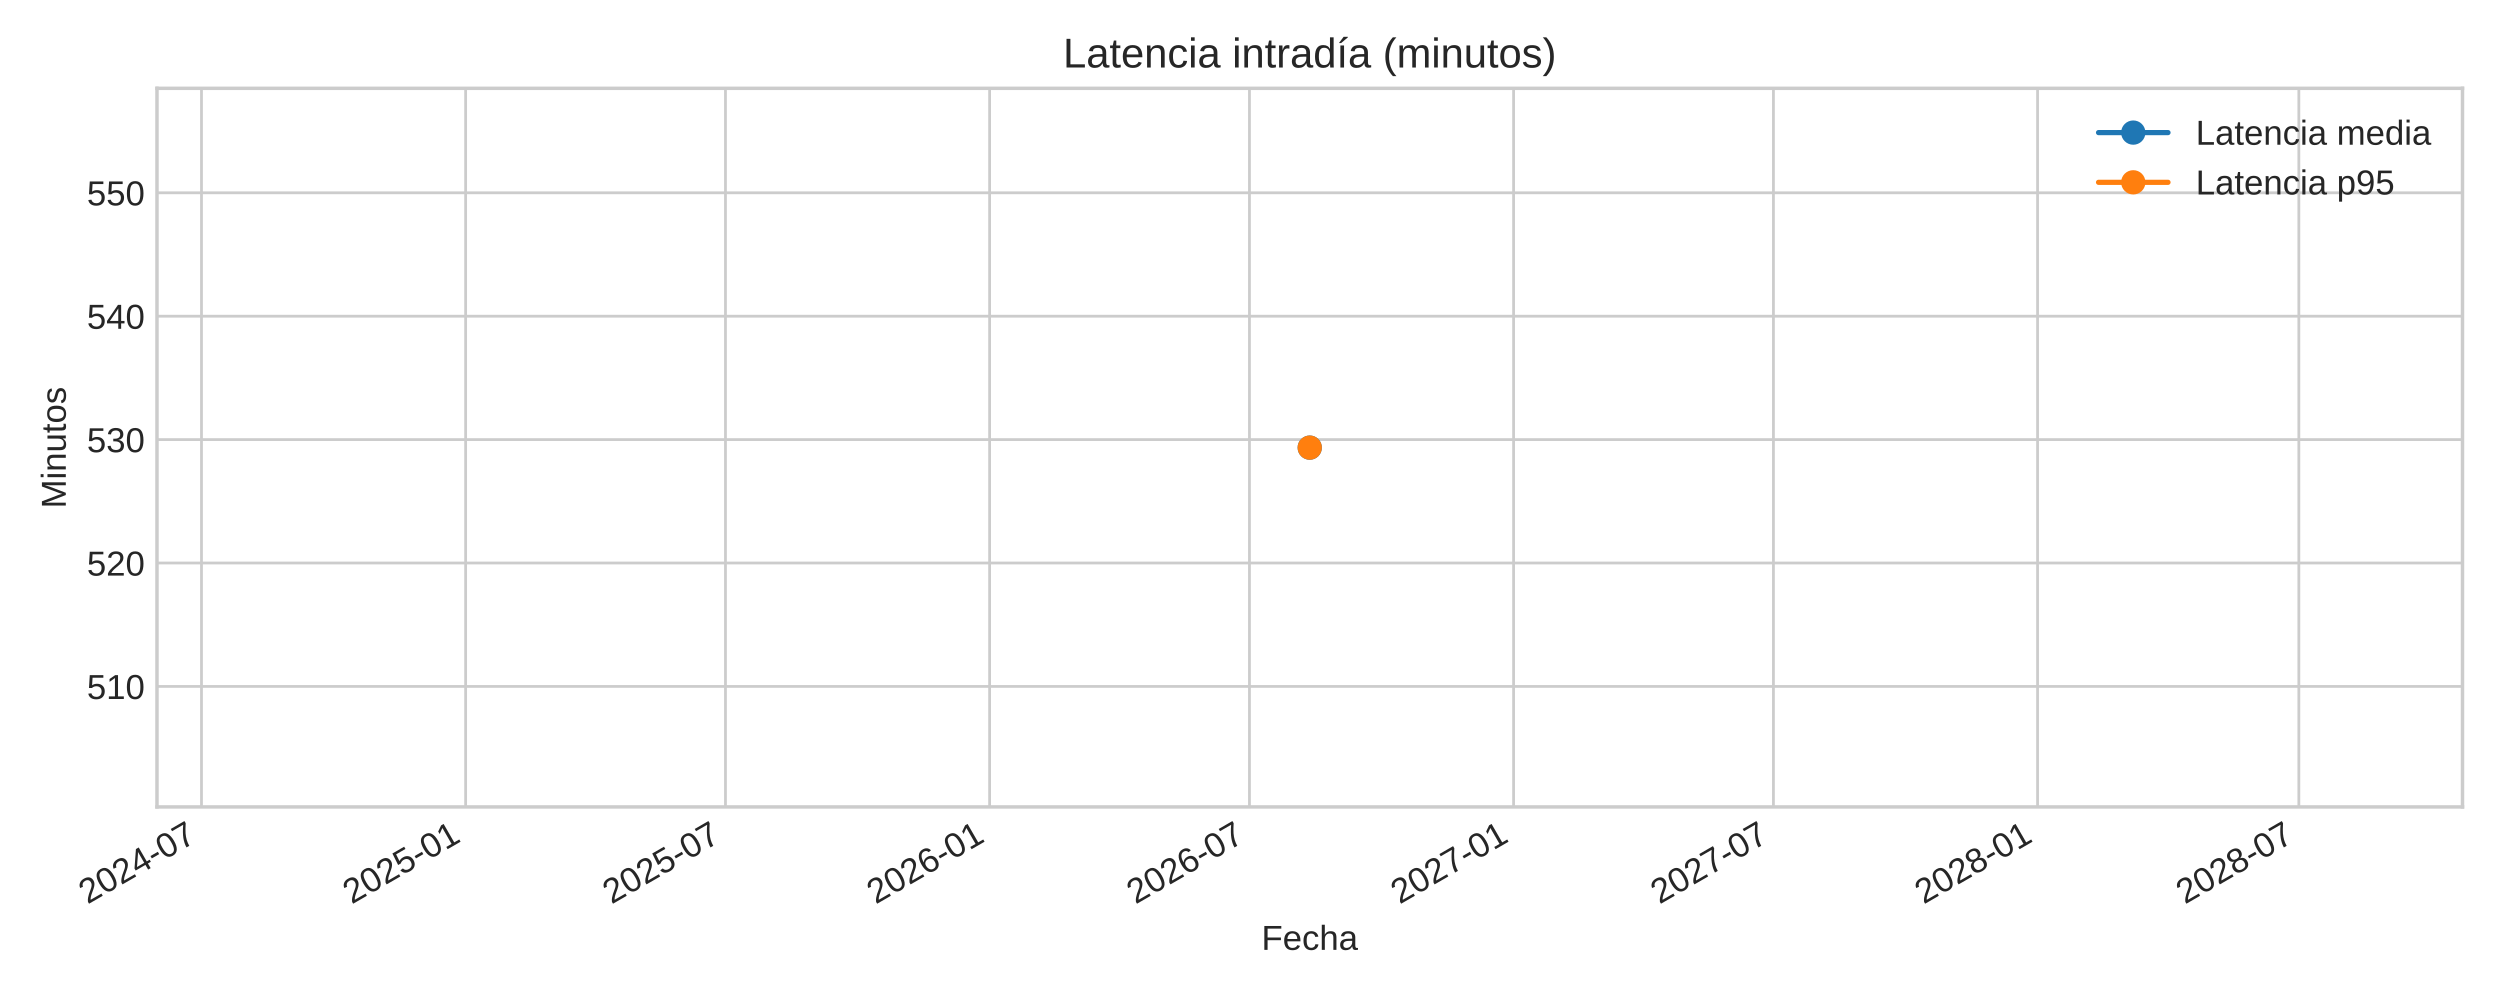
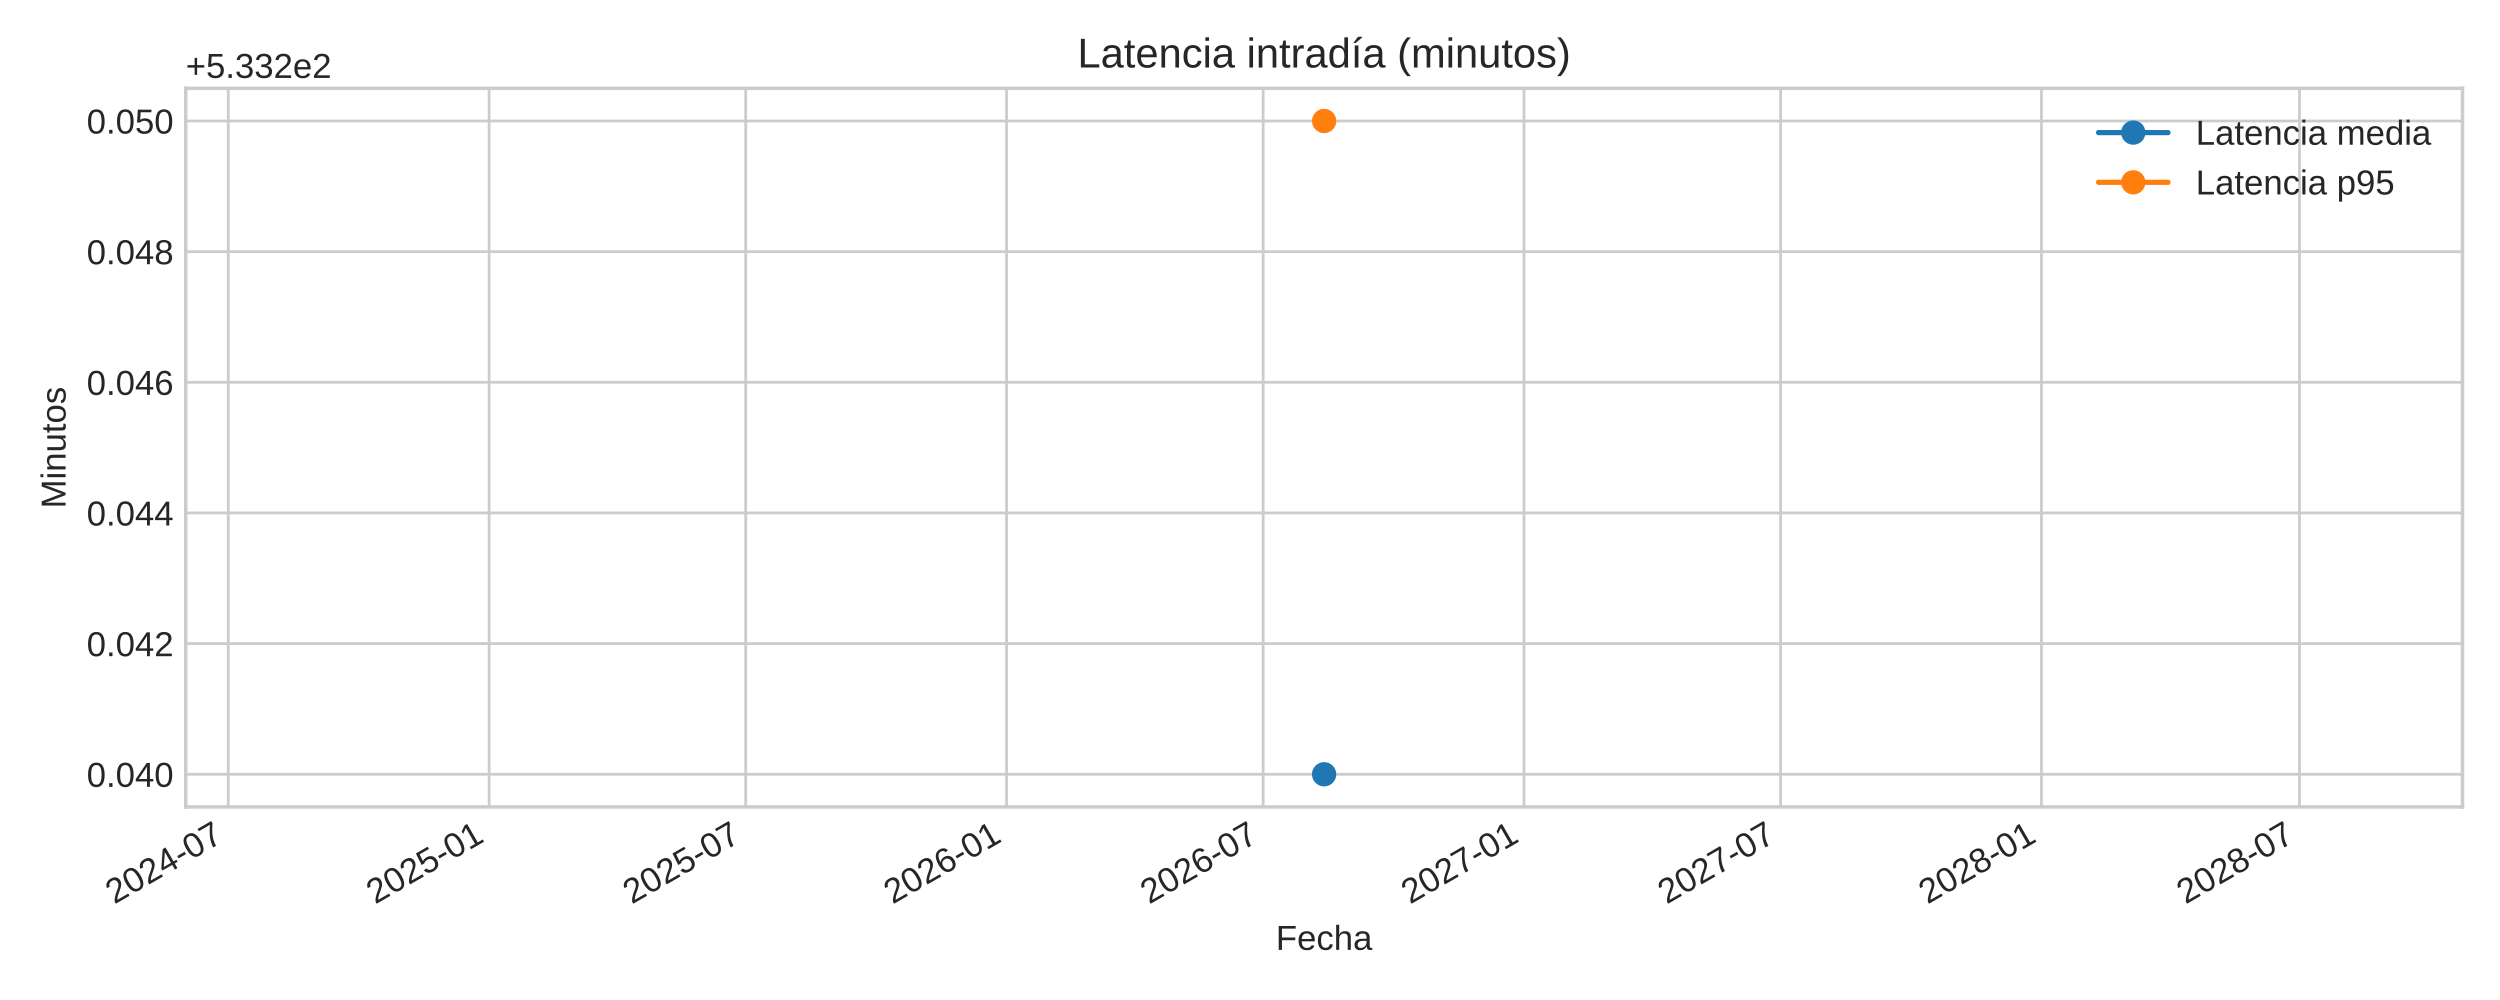
<svg xmlns="http://www.w3.org/2000/svg" xmlns:xlink="http://www.w3.org/1999/xlink" width="720pt" height="288pt" viewBox="0 0 720 288" version="1.1">
  <defs>
    <style type="text/css">*{stroke-linejoin: round; stroke-linecap: butt}</style>
  </defs>
  <g id="figure_1">
    <g id="patch_1">
      <path d="M 0 288  L 720 288  L 720 0  L 0 0  z " style="fill: #ffffff" />
    </g>
    <g id="axes_1">
      <g id="patch_2">
-         <path d="M 45.21 232.395  L 709.2 232.395  L 709.2 25.44  L 45.21 25.44  z " style="fill: #ffffff" />
+         <path d="M 53.49 232.395  L 709.2 232.395  L 709.2 25.44  L 53.49 25.44  z " style="fill: #ffffff" />
      </g>
      <g id="matplotlib.axis_1">
        <g id="xtick_1">
          <g id="line2d_1">
-             <path d="M 58.027 232.395  L 58.027 25.44  " clip-path="url(#p86dfb92452)" style="fill: none; stroke: #cccccc; stroke-width: 0.8; stroke-linecap: round" />
+             <path d="M 65.739 232.395  L 65.739 25.44  " clip-path="url(#pa0dfdfe27e)" style="fill: none; stroke: #cccccc; stroke-width: 0.8; stroke-linecap: round" />
          </g>
          <g id="line2d_2" />
          <g id="text_1">
-             <g style="fill: #262626" transform="translate(25.21017 260.5191) rotate(-30) scale(0.1 -0.1)">
+             <g style="fill: #262626" transform="translate(32.92206 260.5191) rotate(-30) scale(0.1 -0.1)">
              <defs>
                <path id="LiberationSans-32" d="M 322 0  L 322 397  Q 481 763 711 1042  Q 941 1322 1194 1548  Q 1447 1775 1695 1969  Q 1944 2163 2144 2356  Q 2344 2550 2467 2762  Q 2591 2975 2591 3244  Q 2591 3606 2378 3806  Q 2166 4006 1788 4006  Q 1428 4006 1195 3811  Q 963 3616 922 3263  L 347 3316  Q 409 3844 795 4156  Q 1181 4469 1788 4469  Q 2453 4469 2811 4155  Q 3169 3841 3169 3263  Q 3169 3006 3051 2753  Q 2934 2500 2703 2247  Q 2472 1994 1819 1463  Q 1459 1169 1246 933  Q 1034 697 941 478  L 3238 478  L 3238 0  L 322 0  z " transform="scale(0.015625)" />
                <path id="LiberationSans-30" d="M 3309 2203  Q 3309 1100 2920 518  Q 2531 -63 1772 -63  Q 1013 -63 631 515  Q 250 1094 250 2203  Q 250 3338 620 3903  Q 991 4469 1791 4469  Q 2569 4469 2939 3897  Q 3309 3325 3309 2203  z M 2738 2203  Q 2738 3156 2517 3584  Q 2297 4013 1791 4013  Q 1272 4013 1045 3591  Q 819 3169 819 2203  Q 819 1266 1048 831  Q 1278 397 1778 397  Q 2275 397 2506 840  Q 2738 1284 2738 2203  z " transform="scale(0.015625)" />
                <path id="LiberationSans-34" d="M 2753 997  L 2753 0  L 2222 0  L 2222 997  L 147 997  L 147 1434  L 2163 4403  L 2753 4403  L 2753 1441  L 3372 1441  L 3372 997  L 2753 997  z M 2222 3769  Q 2216 3750 2134 3603  Q 2053 3456 2013 3397  L 884 1734  L 716 1503  L 666 1441  L 2222 1441  L 2222 3769  z " transform="scale(0.015625)" />
                <path id="LiberationSans-2d" d="M 284 1450  L 284 1950  L 1847 1950  L 1847 1450  L 284 1450  z " transform="scale(0.015625)" />
                <path id="LiberationSans-37" d="M 3238 3947  Q 2563 2916 2284 2331  Q 2006 1747 1867 1178  Q 1728 609 1728 0  L 1141 0  Q 1141 844 1498 1776  Q 1856 2709 2694 3925  L 328 3925  L 328 4403  L 3238 4403  L 3238 3947  z " transform="scale(0.015625)" />
              </defs>
              <use xlink:href="#LiberationSans-32" />
              <use xlink:href="#LiberationSans-30" x="55.615" />
              <use xlink:href="#LiberationSans-32" x="111.23" />
              <use xlink:href="#LiberationSans-34" x="166.846" />
              <use xlink:href="#LiberationSans-2d" x="222.461" />
              <use xlink:href="#LiberationSans-30" x="255.762" />
              <use xlink:href="#LiberationSans-37" x="311.377" />
            </g>
          </g>
        </g>
        <g id="xtick_2">
          <g id="line2d_3">
-             <path d="M 134.1 232.395  L 134.1 25.44  " clip-path="url(#p86dfb92452)" style="fill: none; stroke: #cccccc; stroke-width: 0.8; stroke-linecap: round" />
+             <path d="M 140.864 232.395  L 140.864 25.44  " clip-path="url(#pa0dfdfe27e)" style="fill: none; stroke: #cccccc; stroke-width: 0.8; stroke-linecap: round" />
          </g>
          <g id="line2d_4" />
          <g id="text_2">
-             <g style="fill: #262626" transform="translate(101.2837 260.5191) rotate(-30) scale(0.1 -0.1)">
+             <g style="fill: #262626" transform="translate(108.047 260.5191) rotate(-30) scale(0.1 -0.1)">
              <defs>
                <path id="LiberationSans-35" d="M 3291 1434  Q 3291 738 2877 337  Q 2463 -63 1728 -63  Q 1113 -63 734 206  Q 356 475 256 984  L 825 1050  Q 1003 397 1741 397  Q 2194 397 2450 670  Q 2706 944 2706 1422  Q 2706 1838 2448 2094  Q 2191 2350 1753 2350  Q 1525 2350 1328 2278  Q 1131 2206 934 2034  L 384 2034  L 531 4403  L 3034 4403  L 3034 3925  L 1044 3925  L 959 2528  Q 1325 2809 1869 2809  Q 2519 2809 2905 2428  Q 3291 2047 3291 1434  z " transform="scale(0.015625)" />
                <path id="LiberationSans-31" d="M 488 0  L 488 478  L 1609 478  L 1609 3866  L 616 3156  L 616 3688  L 1656 4403  L 2175 4403  L 2175 478  L 3247 478  L 3247 0  L 488 0  z " transform="scale(0.015625)" />
              </defs>
              <use xlink:href="#LiberationSans-32" />
              <use xlink:href="#LiberationSans-30" x="55.615" />
              <use xlink:href="#LiberationSans-32" x="111.23" />
              <use xlink:href="#LiberationSans-35" x="166.846" />
              <use xlink:href="#LiberationSans-2d" x="222.461" />
              <use xlink:href="#LiberationSans-30" x="255.762" />
              <use xlink:href="#LiberationSans-31" x="311.377" />
            </g>
          </g>
        </g>
        <g id="xtick_3">
          <g id="line2d_5">
-             <path d="M 208.934 232.395  L 208.934 25.44  " clip-path="url(#p86dfb92452)" style="fill: none; stroke: #cccccc; stroke-width: 0.8; stroke-linecap: round" />
+             <path d="M 214.764 232.395  L 214.764 25.44  " clip-path="url(#pa0dfdfe27e)" style="fill: none; stroke: #cccccc; stroke-width: 0.8; stroke-linecap: round" />
          </g>
          <g id="line2d_6" />
          <g id="text_3">
-             <g style="fill: #262626" transform="translate(176.117 260.5191) rotate(-30) scale(0.1 -0.1)">
+             <g style="fill: #262626" transform="translate(181.9471 260.5191) rotate(-30) scale(0.1 -0.1)">
              <use xlink:href="#LiberationSans-32" />
              <use xlink:href="#LiberationSans-30" x="55.615" />
              <use xlink:href="#LiberationSans-32" x="111.23" />
              <use xlink:href="#LiberationSans-35" x="166.846" />
              <use xlink:href="#LiberationSans-2d" x="222.461" />
              <use xlink:href="#LiberationSans-30" x="255.762" />
              <use xlink:href="#LiberationSans-37" x="311.377" />
            </g>
          </g>
        </g>
        <g id="xtick_4">
          <g id="line2d_7">
-             <path d="M 285.007 232.395  L 285.007 25.44  " clip-path="url(#p86dfb92452)" style="fill: none; stroke: #cccccc; stroke-width: 0.8; stroke-linecap: round" />
+             <path d="M 289.889 232.395  L 289.889 25.44  " clip-path="url(#pa0dfdfe27e)" style="fill: none; stroke: #cccccc; stroke-width: 0.8; stroke-linecap: round" />
          </g>
          <g id="line2d_8" />
          <g id="text_4">
-             <g style="fill: #262626" transform="translate(252.1906 260.5191) rotate(-30) scale(0.1 -0.1)">
+             <g style="fill: #262626" transform="translate(257.072 260.5191) rotate(-30) scale(0.1 -0.1)">
              <defs>
                <path id="LiberationSans-36" d="M 3278 1441  Q 3278 744 2900 340  Q 2522 -63 1856 -63  Q 1113 -63 719 490  Q 325 1044 325 2100  Q 325 3244 734 3856  Q 1144 4469 1900 4469  Q 2897 4469 3156 3572  L 2619 3475  Q 2453 4013 1894 4013  Q 1413 4013 1148 3564  Q 884 3116 884 2266  Q 1038 2550 1316 2698  Q 1594 2847 1953 2847  Q 2563 2847 2920 2465  Q 3278 2084 3278 1441  z M 2706 1416  Q 2706 1894 2472 2153  Q 2238 2413 1819 2413  Q 1425 2413 1183 2183  Q 941 1953 941 1550  Q 941 1041 1192 716  Q 1444 391 1838 391  Q 2244 391 2475 664  Q 2706 938 2706 1416  z " transform="scale(0.015625)" />
              </defs>
              <use xlink:href="#LiberationSans-32" />
              <use xlink:href="#LiberationSans-30" x="55.615" />
              <use xlink:href="#LiberationSans-32" x="111.23" />
              <use xlink:href="#LiberationSans-36" x="166.846" />
              <use xlink:href="#LiberationSans-2d" x="222.461" />
              <use xlink:href="#LiberationSans-30" x="255.762" />
              <use xlink:href="#LiberationSans-31" x="311.377" />
            </g>
          </g>
        </g>
        <g id="xtick_5">
          <g id="line2d_9">
-             <path d="M 359.84 232.395  L 359.84 25.44  " clip-path="url(#p86dfb92452)" style="fill: none; stroke: #cccccc; stroke-width: 0.8; stroke-linecap: round" />
+             <path d="M 363.789 232.395  L 363.789 25.44  " clip-path="url(#pa0dfdfe27e)" style="fill: none; stroke: #cccccc; stroke-width: 0.8; stroke-linecap: round" />
          </g>
          <g id="line2d_10" />
          <g id="text_5">
-             <g style="fill: #262626" transform="translate(327.0238 260.5191) rotate(-30) scale(0.1 -0.1)">
+             <g style="fill: #262626" transform="translate(330.9721 260.5191) rotate(-30) scale(0.1 -0.1)">
              <use xlink:href="#LiberationSans-32" />
              <use xlink:href="#LiberationSans-30" x="55.615" />
              <use xlink:href="#LiberationSans-32" x="111.23" />
              <use xlink:href="#LiberationSans-36" x="166.846" />
              <use xlink:href="#LiberationSans-2d" x="222.461" />
              <use xlink:href="#LiberationSans-30" x="255.762" />
              <use xlink:href="#LiberationSans-37" x="311.377" />
            </g>
          </g>
        </g>
        <g id="xtick_6">
          <g id="line2d_11">
-             <path d="M 435.914 232.395  L 435.914 25.44  " clip-path="url(#p86dfb92452)" style="fill: none; stroke: #cccccc; stroke-width: 0.8; stroke-linecap: round" />
+             <path d="M 438.914 232.395  L 438.914 25.44  " clip-path="url(#pa0dfdfe27e)" style="fill: none; stroke: #cccccc; stroke-width: 0.8; stroke-linecap: round" />
          </g>
          <g id="line2d_12" />
          <g id="text_6">
-             <g style="fill: #262626" transform="translate(403.0974 260.5191) rotate(-30) scale(0.1 -0.1)">
+             <g style="fill: #262626" transform="translate(406.097 260.5191) rotate(-30) scale(0.1 -0.1)">
              <use xlink:href="#LiberationSans-32" />
              <use xlink:href="#LiberationSans-30" x="55.615" />
              <use xlink:href="#LiberationSans-32" x="111.23" />
              <use xlink:href="#LiberationSans-37" x="166.846" />
              <use xlink:href="#LiberationSans-2d" x="222.461" />
              <use xlink:href="#LiberationSans-30" x="255.762" />
              <use xlink:href="#LiberationSans-31" x="311.377" />
            </g>
          </g>
        </g>
        <g id="xtick_7">
          <g id="line2d_13">
-             <path d="M 510.747 232.395  L 510.747 25.44  " clip-path="url(#p86dfb92452)" style="fill: none; stroke: #cccccc; stroke-width: 0.8; stroke-linecap: round" />
+             <path d="M 512.814 232.395  L 512.814 25.44  " clip-path="url(#pa0dfdfe27e)" style="fill: none; stroke: #cccccc; stroke-width: 0.8; stroke-linecap: round" />
          </g>
          <g id="line2d_14" />
          <g id="text_7">
-             <g style="fill: #262626" transform="translate(477.9306 260.5191) rotate(-30) scale(0.1 -0.1)">
+             <g style="fill: #262626" transform="translate(479.9971 260.5191) rotate(-30) scale(0.1 -0.1)">
              <use xlink:href="#LiberationSans-32" />
              <use xlink:href="#LiberationSans-30" x="55.615" />
              <use xlink:href="#LiberationSans-32" x="111.23" />
              <use xlink:href="#LiberationSans-37" x="166.846" />
              <use xlink:href="#LiberationSans-2d" x="222.461" />
              <use xlink:href="#LiberationSans-30" x="255.762" />
              <use xlink:href="#LiberationSans-37" x="311.377" />
            </g>
          </g>
        </g>
        <g id="xtick_8">
          <g id="line2d_15">
-             <path d="M 586.821 232.395  L 586.821 25.44  " clip-path="url(#p86dfb92452)" style="fill: none; stroke: #cccccc; stroke-width: 0.8; stroke-linecap: round" />
+             <path d="M 587.939 232.395  L 587.939 25.44  " clip-path="url(#pa0dfdfe27e)" style="fill: none; stroke: #cccccc; stroke-width: 0.8; stroke-linecap: round" />
          </g>
          <g id="line2d_16" />
          <g id="text_8">
-             <g style="fill: #262626" transform="translate(554.0042 260.5191) rotate(-30) scale(0.1 -0.1)">
+             <g style="fill: #262626" transform="translate(555.122 260.5191) rotate(-30) scale(0.1 -0.1)">
              <defs>
                <path id="LiberationSans-38" d="M 3281 1228  Q 3281 619 2893 278  Q 2506 -63 1781 -63  Q 1075 -63 676 271  Q 278 606 278 1222  Q 278 1653 525 1947  Q 772 2241 1156 2303  L 1156 2316  Q 797 2400 589 2681  Q 381 2963 381 3341  Q 381 3844 757 4156  Q 1134 4469 1769 4469  Q 2419 4469 2795 4162  Q 3172 3856 3172 3334  Q 3172 2956 2962 2675  Q 2753 2394 2391 2322  L 2391 2309  Q 2813 2241 3047 1952  Q 3281 1663 3281 1228  z M 2588 3303  Q 2588 4050 1769 4050  Q 1372 4050 1164 3862  Q 956 3675 956 3303  Q 956 2925 1170 2726  Q 1384 2528 1775 2528  Q 2172 2528 2380 2711  Q 2588 2894 2588 3303  z M 2697 1281  Q 2697 1691 2453 1898  Q 2209 2106 1769 2106  Q 1341 2106 1100 1882  Q 859 1659 859 1269  Q 859 359 1788 359  Q 2247 359 2472 579  Q 2697 800 2697 1281  z " transform="scale(0.015625)" />
              </defs>
              <use xlink:href="#LiberationSans-32" />
              <use xlink:href="#LiberationSans-30" x="55.615" />
              <use xlink:href="#LiberationSans-32" x="111.23" />
              <use xlink:href="#LiberationSans-38" x="166.846" />
              <use xlink:href="#LiberationSans-2d" x="222.461" />
              <use xlink:href="#LiberationSans-30" x="255.762" />
              <use xlink:href="#LiberationSans-31" x="311.377" />
            </g>
          </g>
        </g>
        <g id="xtick_9">
          <g id="line2d_17">
-             <path d="M 662.067 232.395  L 662.067 25.44  " clip-path="url(#p86dfb92452)" style="fill: none; stroke: #cccccc; stroke-width: 0.8; stroke-linecap: round" />
+             <path d="M 662.247 232.395  L 662.247 25.44  " clip-path="url(#pa0dfdfe27e)" style="fill: none; stroke: #cccccc; stroke-width: 0.8; stroke-linecap: round" />
          </g>
          <g id="line2d_18" />
          <g id="text_9">
-             <g style="fill: #262626" transform="translate(629.2509 260.5191) rotate(-30) scale(0.1 -0.1)">
+             <g style="fill: #262626" transform="translate(629.4303 260.5191) rotate(-30) scale(0.1 -0.1)">
              <use xlink:href="#LiberationSans-32" />
              <use xlink:href="#LiberationSans-30" x="55.615" />
              <use xlink:href="#LiberationSans-32" x="111.23" />
              <use xlink:href="#LiberationSans-38" x="166.846" />
              <use xlink:href="#LiberationSans-2d" x="222.461" />
              <use xlink:href="#LiberationSans-30" x="255.762" />
              <use xlink:href="#LiberationSans-37" x="311.377" />
            </g>
          </g>
        </g>
        <g id="text_10">
-           <g style="fill: #262626" transform="translate(363.3097 273.563) scale(0.1 -0.1)">
+           <g style="fill: #262626" transform="translate(367.4497 273.563) scale(0.1 -0.1)">
            <defs>
              <path id="LiberationSans-46" d="M 1122 3916  L 1122 2278  L 3578 2278  L 3578 1784  L 1122 1784  L 1122 0  L 525 0  L 525 4403  L 3653 4403  L 3653 3916  L 1122 3916  z " transform="scale(0.015625)" />
              <path id="LiberationSans-65" d="M 863 1572  Q 863 991 1103 675  Q 1344 359 1806 359  Q 2172 359 2392 506  Q 2613 653 2691 878  L 3184 738  Q 2881 -63 1806 -63  Q 1056 -63 664 384  Q 272 831 272 1713  Q 272 2550 664 2997  Q 1056 3444 1784 3444  Q 3275 3444 3275 1647  L 3275 1572  L 863 1572  z M 2694 2003  Q 2647 2538 2422 2783  Q 2197 3028 1775 3028  Q 1366 3028 1127 2754  Q 888 2481 869 2003  L 2694 2003  z " transform="scale(0.015625)" />
              <path id="LiberationSans-63" d="M 859 1706  Q 859 1031 1071 706  Q 1284 381 1713 381  Q 2013 381 2214 543  Q 2416 706 2463 1044  L 3031 1006  Q 2966 519 2616 228  Q 2266 -63 1728 -63  Q 1019 -63 645 385  Q 272 834 272 1694  Q 272 2547 647 2995  Q 1022 3444 1722 3444  Q 2241 3444 2583 3175  Q 2925 2906 3013 2434  L 2434 2391  Q 2391 2672 2212 2837  Q 2034 3003 1706 3003  Q 1259 3003 1059 2706  Q 859 2409 859 1706  z " transform="scale(0.015625)" />
              <path id="LiberationSans-68" d="M 991 2803  Q 1172 3134 1426 3289  Q 1681 3444 2072 3444  Q 2622 3444 2883 3170  Q 3144 2897 3144 2253  L 3144 0  L 2578 0  L 2578 2144  Q 2578 2500 2512 2673  Q 2447 2847 2297 2928  Q 2147 3009 1881 3009  Q 1484 3009 1245 2734  Q 1006 2459 1006 1994  L 1006 0  L 444 0  L 444 4638  L 1006 4638  L 1006 3431  Q 1006 3241 995 3037  Q 984 2834 981 2803  L 991 2803  z " transform="scale(0.015625)" />
              <path id="LiberationSans-61" d="M 1294 -63  Q 784 -63 528 206  Q 272 475 272 944  Q 272 1469 617 1750  Q 963 2031 1731 2050  L 2491 2063  L 2491 2247  Q 2491 2659 2316 2837  Q 2141 3016 1766 3016  Q 1388 3016 1216 2887  Q 1044 2759 1009 2478  L 422 2531  Q 566 3444 1778 3444  Q 2416 3444 2737 3151  Q 3059 2859 3059 2306  L 3059 850  Q 3059 600 3125 473  Q 3191 347 3375 347  Q 3456 347 3559 369  L 3559 19  Q 3347 -31 3125 -31  Q 2813 -31 2670 133  Q 2528 297 2509 647  L 2491 647  Q 2275 259 1989 98  Q 1703 -63 1294 -63  z M 1422 359  Q 1731 359 1972 500  Q 2213 641 2352 886  Q 2491 1131 2491 1391  L 2491 1669  L 1875 1656  Q 1478 1650 1273 1575  Q 1069 1500 959 1344  Q 850 1188 850 934  Q 850 659 998 509  Q 1147 359 1422 359  z " transform="scale(0.015625)" />
            </defs>
            <use xlink:href="#LiberationSans-46" />
            <use xlink:href="#LiberationSans-65" x="61.084" />
            <use xlink:href="#LiberationSans-63" x="116.699" />
            <use xlink:href="#LiberationSans-68" x="166.699" />
            <use xlink:href="#LiberationSans-61" x="222.314" />
          </g>
        </g>
      </g>
      <g id="matplotlib.axis_2">
        <g id="ytick_1">
          <g id="line2d_19">
-             <path d="M 45.21 197.691  L 709.2 197.691  " clip-path="url(#p86dfb92452)" style="fill: none; stroke: #cccccc; stroke-width: 0.8; stroke-linecap: round" />
+             <path d="M 53.49 222.988  L 709.2 222.988  " clip-path="url(#pa0dfdfe27e)" style="fill: none; stroke: #cccccc; stroke-width: 0.8; stroke-linecap: round" />
          </g>
          <g id="line2d_20" />
          <g id="text_11">
-             <g style="fill: #262626" transform="translate(25.02719 201.3148) scale(0.1 -0.1)">
-               <use xlink:href="#LiberationSans-35" />
-               <use xlink:href="#LiberationSans-31" x="55.615" />
-               <use xlink:href="#LiberationSans-30" x="111.23" />
+             <g style="fill: #262626" transform="translate(24.96813 226.6118) scale(0.1 -0.1)">
+               <defs>
+                 <path id="LiberationSans-2e" d="M 584 0  L 584 684  L 1194 684  L 1194 0  L 584 0  z " transform="scale(0.015625)" />
+               </defs>
+               <use xlink:href="#LiberationSans-30" />
+               <use xlink:href="#LiberationSans-2e" x="55.615" />
+               <use xlink:href="#LiberationSans-30" x="83.398" />
+               <use xlink:href="#LiberationSans-34" x="139.014" />
+               <use xlink:href="#LiberationSans-30" x="194.629" />
            </g>
          </g>
        </g>
        <g id="ytick_2">
          <g id="line2d_21">
-             <path d="M 45.21 162.149  L 709.2 162.149  " clip-path="url(#p86dfb92452)" style="fill: none; stroke: #cccccc; stroke-width: 0.8; stroke-linecap: round" />
+             <path d="M 53.49 185.36  L 709.2 185.36  " clip-path="url(#pa0dfdfe27e)" style="fill: none; stroke: #cccccc; stroke-width: 0.8; stroke-linecap: round" />
          </g>
          <g id="line2d_22" />
          <g id="text_12">
-             <g style="fill: #262626" transform="translate(25.02719 165.7729) scale(0.1 -0.1)">
-               <use xlink:href="#LiberationSans-35" />
-               <use xlink:href="#LiberationSans-32" x="55.615" />
-               <use xlink:href="#LiberationSans-30" x="111.23" />
+             <g style="fill: #262626" transform="translate(24.96813 188.9836) scale(0.1 -0.1)">
+               <use xlink:href="#LiberationSans-30" />
+               <use xlink:href="#LiberationSans-2e" x="55.615" />
+               <use xlink:href="#LiberationSans-30" x="83.398" />
+               <use xlink:href="#LiberationSans-34" x="139.014" />
+               <use xlink:href="#LiberationSans-32" x="194.629" />
            </g>
          </g>
        </g>
        <g id="ytick_3">
          <g id="line2d_23">
-             <path d="M 45.21 126.608  L 709.2 126.608  " clip-path="url(#p86dfb92452)" style="fill: none; stroke: #cccccc; stroke-width: 0.8; stroke-linecap: round" />
+             <path d="M 53.49 147.732  L 709.2 147.732  " clip-path="url(#pa0dfdfe27e)" style="fill: none; stroke: #cccccc; stroke-width: 0.8; stroke-linecap: round" />
          </g>
          <g id="line2d_24" />
          <g id="text_13">
-             <g style="fill: #262626" transform="translate(25.02719 130.2309) scale(0.1 -0.1)">
-               <defs>
-                 <path id="LiberationSans-33" d="M 3278 1216  Q 3278 606 2890 271  Q 2503 -63 1784 -63  Q 1116 -63 717 239  Q 319 541 244 1131  L 825 1184  Q 938 403 1784 403  Q 2209 403 2451 612  Q 2694 822 2694 1234  Q 2694 1594 2417 1795  Q 2141 1997 1619 1997  L 1300 1997  L 1300 2484  L 1606 2484  Q 2069 2484 2323 2686  Q 2578 2888 2578 3244  Q 2578 3597 2370 3801  Q 2163 4006 1753 4006  Q 1381 4006 1151 3815  Q 922 3625 884 3278  L 319 3322  Q 381 3863 767 4166  Q 1153 4469 1759 4469  Q 2422 4469 2789 4161  Q 3156 3853 3156 3303  Q 3156 2881 2920 2617  Q 2684 2353 2234 2259  L 2234 2247  Q 2728 2194 3003 1916  Q 3278 1638 3278 1216  z " transform="scale(0.015625)" />
-               </defs>
-               <use xlink:href="#LiberationSans-35" />
-               <use xlink:href="#LiberationSans-33" x="55.615" />
-               <use xlink:href="#LiberationSans-30" x="111.23" />
+             <g style="fill: #262626" transform="translate(24.96813 151.3553) scale(0.1 -0.1)">
+               <use xlink:href="#LiberationSans-30" />
+               <use xlink:href="#LiberationSans-2e" x="55.615" />
+               <use xlink:href="#LiberationSans-30" x="83.398" />
+               <use xlink:href="#LiberationSans-34" x="139.014" />
+               <use xlink:href="#LiberationSans-34" x="194.629" />
            </g>
          </g>
        </g>
        <g id="ytick_4">
          <g id="line2d_25">
-             <path d="M 45.21 91.066  L 709.2 91.066  " clip-path="url(#p86dfb92452)" style="fill: none; stroke: #cccccc; stroke-width: 0.8; stroke-linecap: round" />
+             <path d="M 53.49 110.104  L 709.2 110.104  " clip-path="url(#pa0dfdfe27e)" style="fill: none; stroke: #cccccc; stroke-width: 0.8; stroke-linecap: round" />
          </g>
          <g id="line2d_26" />
          <g id="text_14">
-             <g style="fill: #262626" transform="translate(25.02719 94.68899) scale(0.1 -0.1)">
-               <use xlink:href="#LiberationSans-35" />
-               <use xlink:href="#LiberationSans-34" x="55.615" />
-               <use xlink:href="#LiberationSans-30" x="111.23" />
+             <g style="fill: #262626" transform="translate(24.96813 113.727) scale(0.1 -0.1)">
+               <use xlink:href="#LiberationSans-30" />
+               <use xlink:href="#LiberationSans-2e" x="55.615" />
+               <use xlink:href="#LiberationSans-30" x="83.398" />
+               <use xlink:href="#LiberationSans-34" x="139.014" />
+               <use xlink:href="#LiberationSans-36" x="194.629" />
            </g>
          </g>
        </g>
        <g id="ytick_5">
          <g id="line2d_27">
-             <path d="M 45.21 55.524  L 709.2 55.524  " clip-path="url(#p86dfb92452)" style="fill: none; stroke: #cccccc; stroke-width: 0.8; stroke-linecap: round" />
+             <path d="M 53.49 72.475  L 709.2 72.475  " clip-path="url(#pa0dfdfe27e)" style="fill: none; stroke: #cccccc; stroke-width: 0.8; stroke-linecap: round" />
          </g>
          <g id="line2d_28" />
          <g id="text_15">
-             <g style="fill: #262626" transform="translate(25.02719 59.14704) scale(0.1 -0.1)">
-               <use xlink:href="#LiberationSans-35" />
-               <use xlink:href="#LiberationSans-35" x="55.615" />
-               <use xlink:href="#LiberationSans-30" x="111.23" />
-             </g>
-           </g>
-         </g>
-         <g id="text_16">
-           <g style="fill: #262626" transform="translate(18.95219 146.424) rotate(-90) scale(0.1 -0.1)">
+             <g style="fill: #262626" transform="translate(24.96813 76.09877) scale(0.1 -0.1)">
+               <use xlink:href="#LiberationSans-30" />
+               <use xlink:href="#LiberationSans-2e" x="55.615" />
+               <use xlink:href="#LiberationSans-30" x="83.398" />
+               <use xlink:href="#LiberationSans-34" x="139.014" />
+               <use xlink:href="#LiberationSans-38" x="194.629" />
+             </g>
+           </g>
+         </g>
+         <g id="ytick_6">
+           <g id="line2d_29">
+             <path d="M 53.49 34.847  L 709.2 34.847  " clip-path="url(#pa0dfdfe27e)" style="fill: none; stroke: #cccccc; stroke-width: 0.8; stroke-linecap: round" />
+           </g>
+           <g id="line2d_30" />
+           <g id="text_16">
+             <g style="fill: #262626" transform="translate(24.96813 38.4705) scale(0.1 -0.1)">
+               <use xlink:href="#LiberationSans-30" />
+               <use xlink:href="#LiberationSans-2e" x="55.615" />
+               <use xlink:href="#LiberationSans-30" x="83.398" />
+               <use xlink:href="#LiberationSans-35" x="139.014" />
+               <use xlink:href="#LiberationSans-30" x="194.629" />
+             </g>
+           </g>
+         </g>
+         <g id="text_17">
+           <g style="fill: #262626" transform="translate(18.89313 146.424) rotate(-90) scale(0.1 -0.1)">
            <defs>
              <path id="LiberationSans-4d" d="M 4269 0  L 4269 2938  Q 4269 3425 4297 3875  Q 4144 3316 4022 3000  L 2884 0  L 2466 0  L 1313 3000  L 1138 3531  L 1034 3875  L 1044 3528  L 1056 2938  L 1056 0  L 525 0  L 525 4403  L 1309 4403  L 2481 1350  Q 2544 1166 2601 955  Q 2659 744 2678 650  Q 2703 775 2783 1029  Q 2863 1284 2891 1350  L 4041 4403  L 4806 4403  L 4806 0  L 4269 0  z " transform="scale(0.015625)" />
              <path id="LiberationSans-69" d="M 428 4100  L 428 4638  L 991 4638  L 991 4100  L 428 4100  z M 428 0  L 428 3381  L 991 3381  L 991 0  L 428 0  z " transform="scale(0.015625)" />
              <path id="LiberationSans-6e" d="M 2578 0  L 2578 2144  Q 2578 2478 2512 2662  Q 2447 2847 2303 2928  Q 2159 3009 1881 3009  Q 1475 3009 1240 2731  Q 1006 2453 1006 1959  L 1006 0  L 444 0  L 444 2659  Q 444 3250 425 3381  L 956 3381  Q 959 3366 962 3297  Q 966 3228 970 3139  Q 975 3050 981 2803  L 991 2803  Q 1184 3153 1439 3298  Q 1694 3444 2072 3444  Q 2628 3444 2886 3167  Q 3144 2891 3144 2253  L 3144 0  L 2578 0  z " transform="scale(0.015625)" />
              <path id="LiberationSans-75" d="M 981 3381  L 981 1238  Q 981 903 1047 718  Q 1113 534 1256 453  Q 1400 372 1678 372  Q 2084 372 2318 650  Q 2553 928 2553 1422  L 2553 3381  L 3116 3381  L 3116 722  Q 3116 131 3134 0  L 2603 0  Q 2600 16 2597 84  Q 2594 153 2589 242  Q 2584 331 2578 578  L 2569 578  Q 2375 228 2120 82  Q 1866 -63 1488 -63  Q 931 -63 673 214  Q 416 491 416 1128  L 416 3381  L 981 3381  z " transform="scale(0.015625)" />
              <path id="LiberationSans-74" d="M 1731 25  Q 1453 -50 1163 -50  Q 488 -50 488 716  L 488 2972  L 97 2972  L 97 3381  L 509 3381  L 675 4138  L 1050 4138  L 1050 3381  L 1675 3381  L 1675 2972  L 1050 2972  L 1050 838  Q 1050 594 1129 495  Q 1209 397 1406 397  Q 1519 397 1731 441  L 1731 25  z " transform="scale(0.015625)" />
              <path id="LiberationSans-6f" d="M 3291 1694  Q 3291 806 2900 371  Q 2509 -63 1766 -63  Q 1025 -63 647 389  Q 269 841 269 1694  Q 269 3444 1784 3444  Q 2559 3444 2925 3017  Q 3291 2591 3291 1694  z M 2700 1694  Q 2700 2394 2492 2711  Q 2284 3028 1794 3028  Q 1300 3028 1079 2704  Q 859 2381 859 1694  Q 859 1025 1076 689  Q 1294 353 1759 353  Q 2266 353 2483 678  Q 2700 1003 2700 1694  z " transform="scale(0.015625)" />
              <path id="LiberationSans-73" d="M 2969 934  Q 2969 456 2608 196  Q 2247 -63 1597 -63  Q 966 -63 623 145  Q 281 353 178 794  L 675 891  Q 747 619 972 492  Q 1197 366 1597 366  Q 2025 366 2223 497  Q 2422 628 2422 891  Q 2422 1091 2284 1216  Q 2147 1341 1841 1422  L 1438 1528  Q 953 1653 748 1773  Q 544 1894 428 2066  Q 313 2238 313 2488  Q 313 2950 642 3192  Q 972 3434 1603 3434  Q 2163 3434 2492 3237  Q 2822 3041 2909 2606  L 2403 2544  Q 2356 2769 2151 2889  Q 1947 3009 1603 3009  Q 1222 3009 1040 2893  Q 859 2778 859 2544  Q 859 2400 934 2306  Q 1009 2213 1156 2147  Q 1303 2081 1775 1966  Q 2222 1853 2419 1758  Q 2616 1663 2730 1547  Q 2844 1431 2906 1279  Q 2969 1128 2969 934  z " transform="scale(0.015625)" />
            </defs>
            <use xlink:href="#LiberationSans-4d" />
            <use xlink:href="#LiberationSans-69" x="83.301" />
            <use xlink:href="#LiberationSans-6e" x="105.518" />
            <use xlink:href="#LiberationSans-75" x="161.133" />
            <use xlink:href="#LiberationSans-74" x="216.748" />
            <use xlink:href="#LiberationSans-6f" x="244.531" />
            <use xlink:href="#LiberationSans-73" x="300.146" />
          </g>
        </g>
-       </g>
-       <g id="line2d_29">
-         <path d="M 377.205 128.918  " clip-path="url(#p86dfb92452)" style="fill: none; stroke: #1f77b4; stroke-width: 1.5; stroke-linecap: round" />
+         <g id="text_18">
+           <g style="fill: #262626" transform="translate(53.49 22.44) scale(0.1 -0.1)">
+             <defs>
+               <path id="LiberationSans-2b" d="M 2097 1900  L 2097 563  L 1638 563  L 1638 1900  L 313 1900  L 313 2356  L 1638 2356  L 1638 3694  L 2097 3694  L 2097 2356  L 3422 2356  L 3422 1900  L 2097 1900  z " transform="scale(0.015625)" />
+               <path id="LiberationSans-33" d="M 3278 1216  Q 3278 606 2890 271  Q 2503 -63 1784 -63  Q 1116 -63 717 239  Q 319 541 244 1131  L 825 1184  Q 938 403 1784 403  Q 2209 403 2451 612  Q 2694 822 2694 1234  Q 2694 1594 2417 1795  Q 2141 1997 1619 1997  L 1300 1997  L 1300 2484  L 1606 2484  Q 2069 2484 2323 2686  Q 2578 2888 2578 3244  Q 2578 3597 2370 3801  Q 2163 4006 1753 4006  Q 1381 4006 1151 3815  Q 922 3625 884 3278  L 319 3322  Q 381 3863 767 4166  Q 1153 4469 1759 4469  Q 2422 4469 2789 4161  Q 3156 3853 3156 3303  Q 3156 2881 2920 2617  Q 2684 2353 2234 2259  L 2234 2247  Q 2728 2194 3003 1916  Q 3278 1638 3278 1216  z " transform="scale(0.015625)" />
+             </defs>
+             <use xlink:href="#LiberationSans-2b" />
+             <use xlink:href="#LiberationSans-35" x="58.398" />
+             <use xlink:href="#LiberationSans-2e" x="114.014" />
+             <use xlink:href="#LiberationSans-33" x="141.797" />
+             <use xlink:href="#LiberationSans-33" x="197.412" />
+             <use xlink:href="#LiberationSans-32" x="253.027" />
+             <use xlink:href="#LiberationSans-65" x="308.643" />
+             <use xlink:href="#LiberationSans-32" x="364.258" />
+           </g>
+         </g>
+       </g>
+       <g id="line2d_31">
+         <path d="M 381.345 222.988  " clip-path="url(#pa0dfdfe27e)" style="fill: none; stroke: #1f77b4; stroke-width: 1.5; stroke-linecap: round" />
        <defs>
-           <path id="m27c06d5d57" d="M 0 3  C 0.796 3 1.559 2.684 2.121 2.121  C 2.684 1.559 3 0.796 3 0  C 3 -0.796 2.684 -1.559 2.121 -2.121  C 1.559 -2.684 0.796 -3 0 -3  C -0.796 -3 -1.559 -2.684 -2.121 -2.121  C -2.684 -1.559 -3 -0.796 -3 0  C -3 0.796 -2.684 1.559 -2.121 2.121  C -1.559 2.684 -0.796 3 0 3  z " style="stroke: #1f77b4" />
+           <path id="mb1e5bae949" d="M 0 3  C 0.796 3 1.559 2.684 2.121 2.121  C 2.684 1.559 3 0.796 3 0  C 3 -0.796 2.684 -1.559 2.121 -2.121  C 1.559 -2.684 0.796 -3 0 -3  C -0.796 -3 -1.559 -2.684 -2.121 -2.121  C -2.684 -1.559 -3 -0.796 -3 0  C -3 0.796 -2.684 1.559 -2.121 2.121  C -1.559 2.684 -0.796 3 0 3  z " style="stroke: #1f77b4" />
        </defs>
-         <g clip-path="url(#p86dfb92452)">
-           <use xlink:href="#m27c06d5d57" x="377.205" y="128.918" style="fill: #1f77b4; stroke: #1f77b4" />
-         </g>
-       </g>
-       <g id="line2d_30">
-         <path d="M 377.205 128.918  " clip-path="url(#p86dfb92452)" style="fill: none; stroke: #ff7f0e; stroke-width: 1.5; stroke-linecap: round" />
+         <g clip-path="url(#pa0dfdfe27e)">
+           <use xlink:href="#mb1e5bae949" x="381.345" y="222.988" style="fill: #1f77b4; stroke: #1f77b4" />
+         </g>
+       </g>
+       <g id="line2d_32">
+         <path d="M 381.345 34.847  " clip-path="url(#pa0dfdfe27e)" style="fill: none; stroke: #ff7f0e; stroke-width: 1.5; stroke-linecap: round" />
        <defs>
-           <path id="m663c487d4f" d="M 0 3  C 0.796 3 1.559 2.684 2.121 2.121  C 2.684 1.559 3 0.796 3 0  C 3 -0.796 2.684 -1.559 2.121 -2.121  C 1.559 -2.684 0.796 -3 0 -3  C -0.796 -3 -1.559 -2.684 -2.121 -2.121  C -2.684 -1.559 -3 -0.796 -3 0  C -3 0.796 -2.684 1.559 -2.121 2.121  C -1.559 2.684 -0.796 3 0 3  z " style="stroke: #ff7f0e" />
+           <path id="m0e2713625b" d="M 0 3  C 0.796 3 1.559 2.684 2.121 2.121  C 2.684 1.559 3 0.796 3 0  C 3 -0.796 2.684 -1.559 2.121 -2.121  C 1.559 -2.684 0.796 -3 0 -3  C -0.796 -3 -1.559 -2.684 -2.121 -2.121  C -2.684 -1.559 -3 -0.796 -3 0  C -3 0.796 -2.684 1.559 -2.121 2.121  C -1.559 2.684 -0.796 3 0 3  z " style="stroke: #ff7f0e" />
        </defs>
-         <g clip-path="url(#p86dfb92452)">
-           <use xlink:href="#m663c487d4f" x="377.205" y="128.918" style="fill: #ff7f0e; stroke: #ff7f0e" />
+         <g clip-path="url(#pa0dfdfe27e)">
+           <use xlink:href="#m0e2713625b" x="381.345" y="34.847" style="fill: #ff7f0e; stroke: #ff7f0e" />
        </g>
      </g>
      <g id="patch_3">
-         <path d="M 45.21 232.395  L 45.21 25.44  " style="fill: none; stroke: #cccccc; stroke-linejoin: miter; stroke-linecap: square" />
+         <path d="M 53.49 232.395  L 53.49 25.44  " style="fill: none; stroke: #cccccc; stroke-linejoin: miter; stroke-linecap: square" />
      </g>
      <g id="patch_4">
        <path d="M 709.2 232.395  L 709.2 25.44  " style="fill: none; stroke: #cccccc; stroke-linejoin: miter; stroke-linecap: square" />
      </g>
      <g id="patch_5">
-         <path d="M 45.21 232.395  L 709.2 232.395  " style="fill: none; stroke: #cccccc; stroke-linejoin: miter; stroke-linecap: square" />
+         <path d="M 53.49 232.395  L 709.2 232.395  " style="fill: none; stroke: #cccccc; stroke-linejoin: miter; stroke-linecap: square" />
      </g>
      <g id="patch_6">
-         <path d="M 45.21 25.44  L 709.2 25.44  " style="fill: none; stroke: #cccccc; stroke-linejoin: miter; stroke-linecap: square" />
-       </g>
-       <g id="text_17">
-         <g style="fill: #262626" transform="translate(306.1744 19.44) scale(0.12 -0.12)">
+         <path d="M 53.49 25.44  L 709.2 25.44  " style="fill: none; stroke: #cccccc; stroke-linejoin: miter; stroke-linecap: square" />
+       </g>
+       <g id="text_19">
+         <g style="fill: #262626" transform="translate(310.3144 19.44) scale(0.12 -0.12)">
          <defs>
            <path id="LiberationSans-4c" d="M 525 0  L 525 4403  L 1122 4403  L 1122 488  L 3347 488  L 3347 0  L 525 0  z " transform="scale(0.015625)" />
            <path id="LiberationSans-20" transform="scale(0.015625)" />
            <path id="LiberationSans-72" d="M 444 0  L 444 2594  Q 444 2950 425 3381  L 956 3381  Q 981 2806 981 2691  L 994 2691  Q 1128 3125 1303 3284  Q 1478 3444 1797 3444  Q 1909 3444 2025 3413  L 2025 2897  Q 1913 2928 1725 2928  Q 1375 2928 1190 2626  Q 1006 2325 1006 1763  L 1006 0  L 444 0  z " transform="scale(0.015625)" />
            <path id="LiberationSans-64" d="M 2566 544  Q 2409 219 2151 78  Q 1894 -63 1513 -63  Q 872 -63 570 368  Q 269 800 269 1675  Q 269 3444 1513 3444  Q 1897 3444 2153 3303  Q 2409 3163 2566 2856  L 2572 2856  L 2566 3234  L 2566 4638  L 3128 4638  L 3128 697  Q 3128 169 3147 0  L 2609 0  Q 2600 50 2589 231  Q 2578 413 2578 544  L 2566 544  z M 859 1694  Q 859 984 1046 678  Q 1234 372 1656 372  Q 2134 372 2350 703  Q 2566 1034 2566 1731  Q 2566 2403 2350 2715  Q 2134 3028 1663 3028  Q 1238 3028 1048 2714  Q 859 2400 859 1694  z " transform="scale(0.015625)" />
            <path id="LiberationSans-ed" d="M 606 0  L 606 3381  L 1169 3381  L 1169 0  L 606 0  z M 425 3753  L 425 3816  L 1103 4713  L 1750 4713  L 1750 4622  L 719 3753  L 425 3753  z " transform="scale(0.015625)" />
            <path id="LiberationSans-28" d="M 397 1663  Q 397 2566 680 3284  Q 963 4003 1550 4638  L 2094 4638  Q 1509 3988 1236 3256  Q 963 2525 963 1656  Q 963 791 1233 62  Q 1503 -666 2094 -1325  L 1550 -1325  Q 959 -688 678 32  Q 397 753 397 1650  L 397 1663  z " transform="scale(0.015625)" />
            <path id="LiberationSans-6d" d="M 2400 0  L 2400 2144  Q 2400 2634 2265 2821  Q 2131 3009 1781 3009  Q 1422 3009 1212 2734  Q 1003 2459 1003 1959  L 1003 0  L 444 0  L 444 2659  Q 444 3250 425 3381  L 956 3381  Q 959 3366 962 3297  Q 966 3228 970 3139  Q 975 3050 981 2803  L 991 2803  Q 1172 3163 1406 3303  Q 1641 3444 1978 3444  Q 2363 3444 2586 3291  Q 2809 3138 2897 2803  L 2906 2803  Q 3081 3144 3329 3294  Q 3578 3444 3931 3444  Q 4444 3444 4676 3166  Q 4909 2888 4909 2253  L 4909 0  L 4353 0  L 4353 2144  Q 4353 2634 4218 2821  Q 4084 3009 3734 3009  Q 3366 3009 3161 2736  Q 2956 2463 2956 1959  L 2956 0  L 2400 0  z " transform="scale(0.015625)" />
            <path id="LiberationSans-29" d="M 1734 1650  Q 1734 747 1451 28  Q 1169 -691 581 -1325  L 38 -1325  Q 625 -669 897 57  Q 1169 784 1169 1656  Q 1169 2528 895 3256  Q 622 3984 38 4638  L 581 4638  Q 1172 4000 1453 3279  Q 1734 2559 1734 1663  L 1734 1650  z " transform="scale(0.015625)" />
          </defs>
          <use xlink:href="#LiberationSans-4c" />
          <use xlink:href="#LiberationSans-61" x="55.615" />
          <use xlink:href="#LiberationSans-74" x="111.23" />
          <use xlink:href="#LiberationSans-65" x="139.014" />
          <use xlink:href="#LiberationSans-6e" x="194.629" />
          <use xlink:href="#LiberationSans-63" x="250.244" />
          <use xlink:href="#LiberationSans-69" x="300.244" />
          <use xlink:href="#LiberationSans-61" x="322.461" />
          <use xlink:href="#LiberationSans-20" x="378.076" />
          <use xlink:href="#LiberationSans-69" x="405.859" />
          <use xlink:href="#LiberationSans-6e" x="428.076" />
          <use xlink:href="#LiberationSans-74" x="483.691" />
          <use xlink:href="#LiberationSans-72" x="511.475" />
          <use xlink:href="#LiberationSans-61" x="544.775" />
          <use xlink:href="#LiberationSans-64" x="600.391" />
          <use xlink:href="#LiberationSans-ed" x="656.006" />
          <use xlink:href="#LiberationSans-61" x="683.789" />
          <use xlink:href="#LiberationSans-20" x="739.404" />
          <use xlink:href="#LiberationSans-28" x="767.188" />
          <use xlink:href="#LiberationSans-6d" x="800.488" />
          <use xlink:href="#LiberationSans-69" x="883.789" />
          <use xlink:href="#LiberationSans-6e" x="906.006" />
          <use xlink:href="#LiberationSans-75" x="961.621" />
          <use xlink:href="#LiberationSans-74" x="1017.236" />
          <use xlink:href="#LiberationSans-6f" x="1045.02" />
          <use xlink:href="#LiberationSans-73" x="1100.635" />
          <use xlink:href="#LiberationSans-29" x="1150.635" />
        </g>
      </g>
      <g id="legend_1">
-         <g id="line2d_31">
+         <g id="line2d_33">
          <path d="M 604.383 38.187  L 614.383 38.187  L 624.383 38.187  " style="fill: none; stroke: #1f77b4; stroke-width: 1.5; stroke-linecap: round" />
          <g>
-             <use xlink:href="#m27c06d5d57" x="614.383" y="38.187" style="fill: #1f77b4; stroke: #1f77b4" />
-           </g>
-         </g>
-         <g id="text_18">
+             <use xlink:href="#mb1e5bae949" x="614.383" y="38.187" style="fill: #1f77b4; stroke: #1f77b4" />
+           </g>
+         </g>
+         <g id="text_20">
          <g style="fill: #262626" transform="translate(632.3828 41.68688) scale(0.1 -0.1)">
            <use xlink:href="#LiberationSans-4c" />
            <use xlink:href="#LiberationSans-61" x="55.615" />
            <use xlink:href="#LiberationSans-74" x="111.23" />
            <use xlink:href="#LiberationSans-65" x="139.014" />
            <use xlink:href="#LiberationSans-6e" x="194.629" />
            <use xlink:href="#LiberationSans-63" x="250.244" />
            <use xlink:href="#LiberationSans-69" x="300.244" />
            <use xlink:href="#LiberationSans-61" x="322.461" />
            <use xlink:href="#LiberationSans-20" x="378.076" />
            <use xlink:href="#LiberationSans-6d" x="405.859" />
            <use xlink:href="#LiberationSans-65" x="489.16" />
            <use xlink:href="#LiberationSans-64" x="544.775" />
            <use xlink:href="#LiberationSans-69" x="600.391" />
            <use xlink:href="#LiberationSans-61" x="622.607" />
          </g>
        </g>
-         <g id="line2d_32">
+         <g id="line2d_34">
          <path d="M 604.383 52.509  L 614.383 52.509  L 624.383 52.509  " style="fill: none; stroke: #ff7f0e; stroke-width: 1.5; stroke-linecap: round" />
          <g>
-             <use xlink:href="#m663c487d4f" x="614.383" y="52.509" style="fill: #ff7f0e; stroke: #ff7f0e" />
-           </g>
-         </g>
-         <g id="text_19">
+             <use xlink:href="#m0e2713625b" x="614.383" y="52.509" style="fill: #ff7f0e; stroke: #ff7f0e" />
+           </g>
+         </g>
+         <g id="text_21">
          <g style="fill: #262626" transform="translate(632.3828 56.00875) scale(0.1 -0.1)">
            <defs>
              <path id="LiberationSans-70" d="M 3291 1706  Q 3291 -63 2047 -63  Q 1266 -63 997 525  L 981 525  Q 994 500 994 -6  L 994 -1328  L 431 -1328  L 431 2691  Q 431 3213 413 3381  L 956 3381  Q 959 3369 965 3292  Q 972 3216 980 3056  Q 988 2897 988 2838  L 1000 2838  Q 1150 3150 1397 3295  Q 1644 3441 2047 3441  Q 2672 3441 2981 3022  Q 3291 2603 3291 1706  z M 2700 1694  Q 2700 2400 2509 2703  Q 2319 3006 1903 3006  Q 1569 3006 1380 2865  Q 1191 2725 1092 2426  Q 994 2128 994 1650  Q 994 984 1206 668  Q 1419 353 1897 353  Q 2316 353 2508 661  Q 2700 969 2700 1694  z " transform="scale(0.015625)" />
              <path id="LiberationSans-39" d="M 3256 2291  Q 3256 1156 2842 546  Q 2428 -63 1663 -63  Q 1147 -63 836 154  Q 525 372 391 856  L 928 941  Q 1097 391 1672 391  Q 2156 391 2422 841  Q 2688 1291 2700 2125  Q 2575 1844 2272 1673  Q 1969 1503 1606 1503  Q 1013 1503 656 1909  Q 300 2316 300 2988  Q 300 3678 687 4073  Q 1075 4469 1766 4469  Q 2500 4469 2878 3925  Q 3256 3381 3256 2291  z M 2644 2834  Q 2644 3366 2400 3689  Q 2156 4013 1747 4013  Q 1341 4013 1106 3736  Q 872 3459 872 2988  Q 872 2506 1106 2226  Q 1341 1947 1741 1947  Q 1984 1947 2193 2058  Q 2403 2169 2523 2372  Q 2644 2575 2644 2834  z " transform="scale(0.015625)" />
            </defs>
            <use xlink:href="#LiberationSans-4c" />
            <use xlink:href="#LiberationSans-61" x="55.615" />
            <use xlink:href="#LiberationSans-74" x="111.23" />
            <use xlink:href="#LiberationSans-65" x="139.014" />
            <use xlink:href="#LiberationSans-6e" x="194.629" />
            <use xlink:href="#LiberationSans-63" x="250.244" />
            <use xlink:href="#LiberationSans-69" x="300.244" />
            <use xlink:href="#LiberationSans-61" x="322.461" />
            <use xlink:href="#LiberationSans-20" x="378.076" />
            <use xlink:href="#LiberationSans-70" x="405.859" />
            <use xlink:href="#LiberationSans-39" x="461.475" />
            <use xlink:href="#LiberationSans-35" x="517.09" />
          </g>
        </g>
      </g>
    </g>
  </g>
  <defs>
-     <clipPath id="p86dfb92452">
-       <rect x="45.21" y="25.44" width="663.99" height="206.955" />
+     <clipPath id="pa0dfdfe27e">
+       <rect x="53.49" y="25.44" width="655.71" height="206.955" />
    </clipPath>
  </defs>
</svg>
